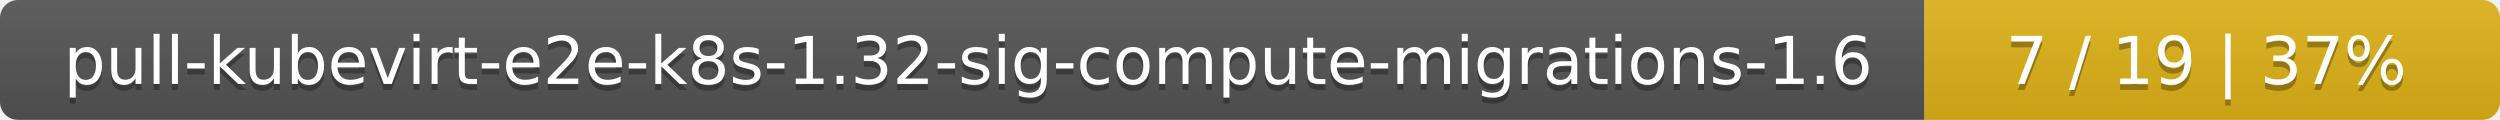
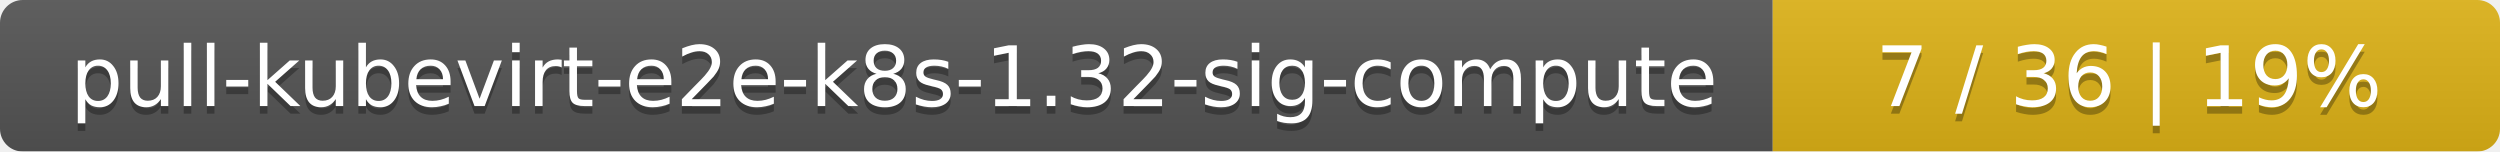
- <svg xmlns="http://www.w3.org/2000/svg" width="417" height="20">
+ <svg xmlns="http://www.w3.org/2000/svg" width="330" height="20">
  <linearGradient id="smooth" x2="0" y2="100%">
    <stop offset="0" stop-color="#bbb" stop-opacity=".1" />
    <stop offset="1" stop-opacity=".1" />
  </linearGradient>
  <mask id="round">
-     <rect width="417" height="20" rx="3" fill="#fff" />
+     <rect width="330" height="20" rx="3" fill="#fff" />
  </mask>
  <g mask="url(#round)">
-     <rect width="321" height="20" fill="#555" />
-     <rect x="321" width="96" height="20" fill="#dfb317" />
-     <rect width="417" height="20" fill="url(#smooth)" />
+     <rect width="234" height="20" fill="#555" />
+     <rect x="234" width="96" height="20" fill="#dfb317" />
+     <rect width="330" height="20" fill="url(#smooth)" />
  </g>
  <g fill="#fff" text-anchor="middle" font-family="DejaVu Sans,Verdana,Geneva,sans-serif" font-size="11">
-     <text x="161.5" y="15" fill="#010101" fill-opacity=".3">pull-kubevirt-e2e-k8s-1.32-sig-compute-migrations-1.6</text>
-     <text x="161.5" y="14">pull-kubevirt-e2e-k8s-1.32-sig-compute-migrations-1.6</text>
-     <text x="368" y="15" fill="#010101" fill-opacity=".3">7 / 19    |    37%</text>
-     <text x="368" y="14">7 / 19    |    37%</text>
+     <text x="118" y="15" fill="#010101" fill-opacity=".3">pull-kubevirt-e2e-k8s-1.32-sig-compute</text>
+     <text x="118" y="14">pull-kubevirt-e2e-k8s-1.32-sig-compute</text>
+     <text x="281" y="15" fill="#010101" fill-opacity=".3">7 / 36    |    19%</text>
+     <text x="281" y="14">7 / 36    |    19%</text>
  </g>
</svg>
